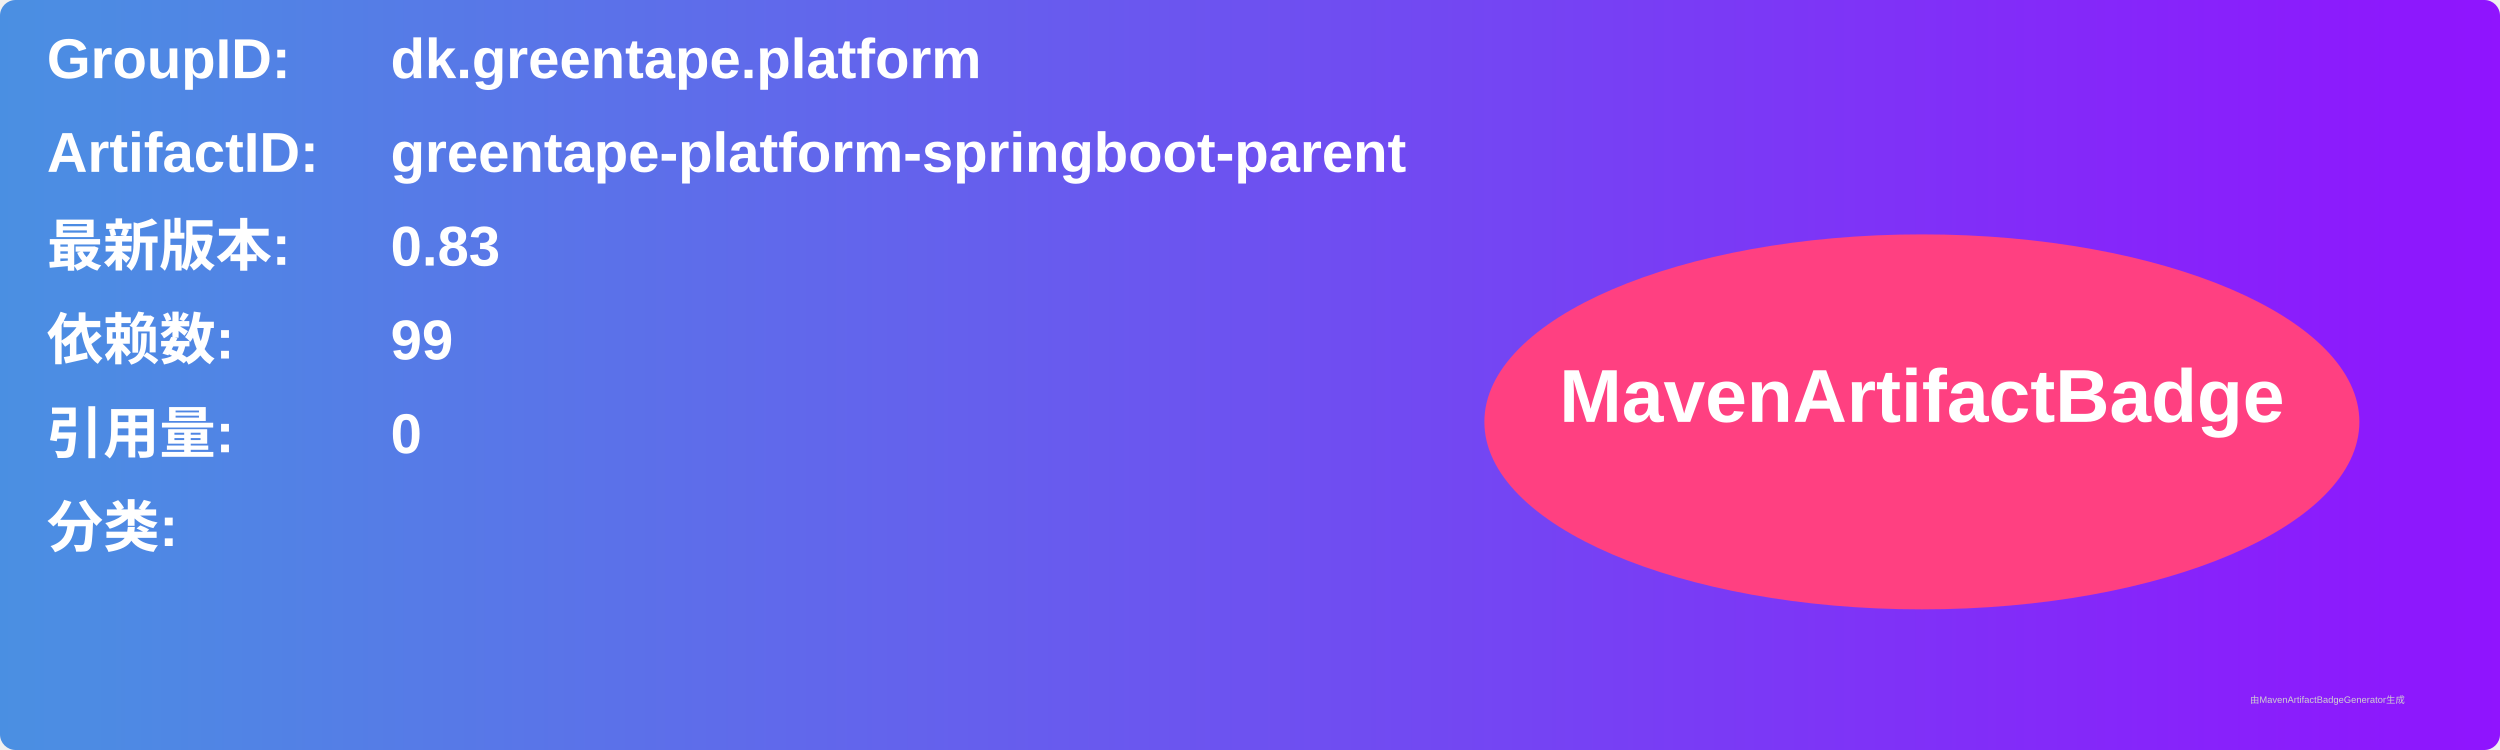
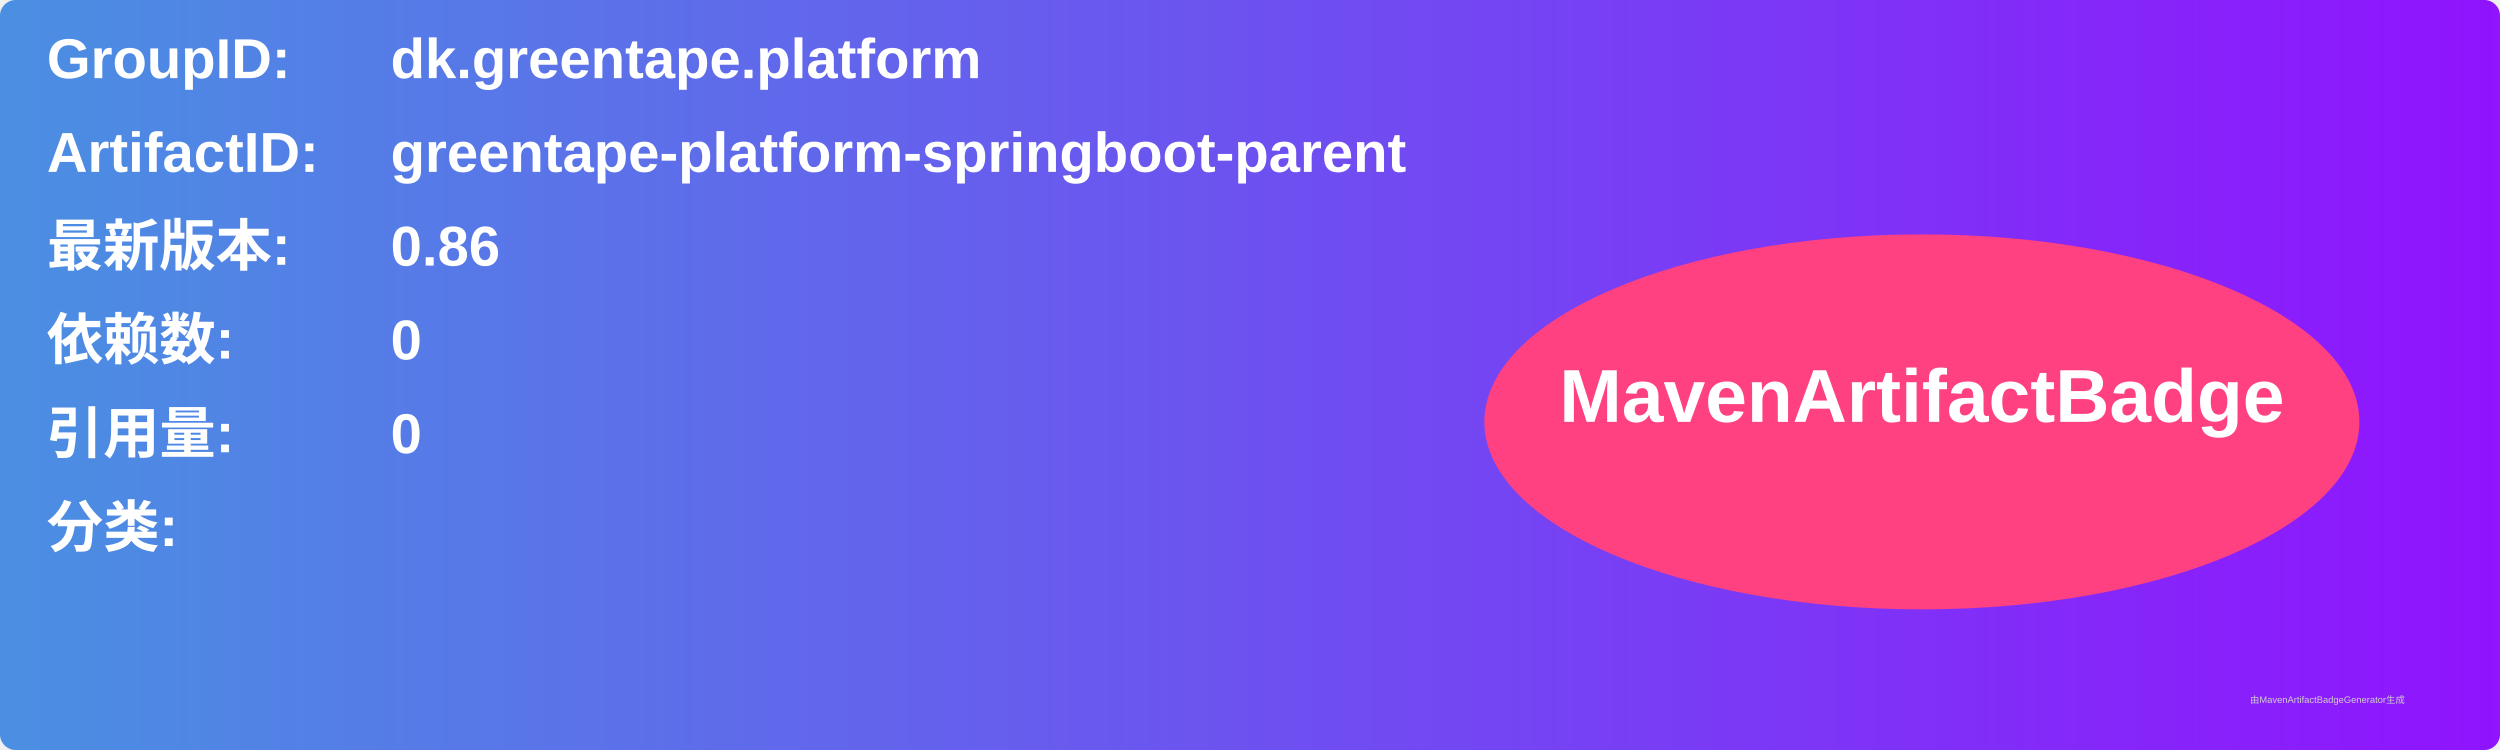
<svg xmlns="http://www.w3.org/2000/svg" width="800" height="240" viewBox="0 0 800 240">
  <linearGradient id="grad" x1="0%" y1="0%" x2="100%" y2="0%">
    <stop offset="0%" stop-color="#4a90e2" />
    <stop offset="100%" stop-color="#9013fe" />
  </linearGradient>
  <rect width="100%" height="100%" rx="5" ry="5" fill="url(#grad)" />
  <g transform="translate(15, 15)">
    <text x="0" y="10" font-family="Arial" font-size="18" fill="white" font-weight="bold" width="260">GroupID:</text>
    <text x="110" y="10" font-family="Arial" font-size="18" fill="white" font-weight="bold" width="460">dk.greentape.platform</text>
    <text x="0" y="40" font-family="Arial" font-size="18" fill="white" font-weight="bold" width="260">ArtifactID:</text>
    <text x="110" y="40" font-family="Arial" font-size="18" fill="white" font-weight="bold" width="460">greentape-platform-springboot-parent</text>
    <text x="0" y="70" font-family="Arial" font-size="18" fill="white" font-weight="bold">最新版本:</text>
    <text x="110" y="70" font-family="Arial" font-size="18" fill="white" font-weight="bold">
-       <tspan font-weight="bold">0.83</tspan>
+       <tspan font-weight="bold">0.86</tspan>
    </text>
    <text x="0" y="100" font-family="Arial" font-size="18" fill="white" font-weight="bold">依赖数: </text>
    <text x="110" y="100" font-family="Arial" font-size="18" fill="white">
-       <tspan font-weight="bold">99</tspan>
+       <tspan font-weight="bold">0</tspan>
    </text>
    <text x="0" y="130" font-family="Arial" font-size="18" fill="white" font-weight="bold">引用量: </text>
    <text x="110" y="130" font-family="Arial" font-size="18" fill="white">
      <tspan font-weight="bold">0</tspan>
    </text>
    <text x="0" y="160" font-family="Arial" font-size="18" fill="white" font-weight="bold">分类:</text>
    <text x="10" y="190" font-family="Arial" font-size="10" fill="white">
      <tspan font-weight="bold" />
    </text>
    <ellipse cx="600" cy="120" rx="140" ry="60" fill="#ff4081" />
    <text x="600" y="120" text-anchor="middle" font-family="Arial" font-size="24" fill="white" font-weight="bold">MavenArtifactBadge</text>
  </g>
  <text x="720" y="225" font-family="Arial" font-size="3" fill="#d0d0d0">由MavenArtifactBadgeGenerator生成</text>
</svg>
